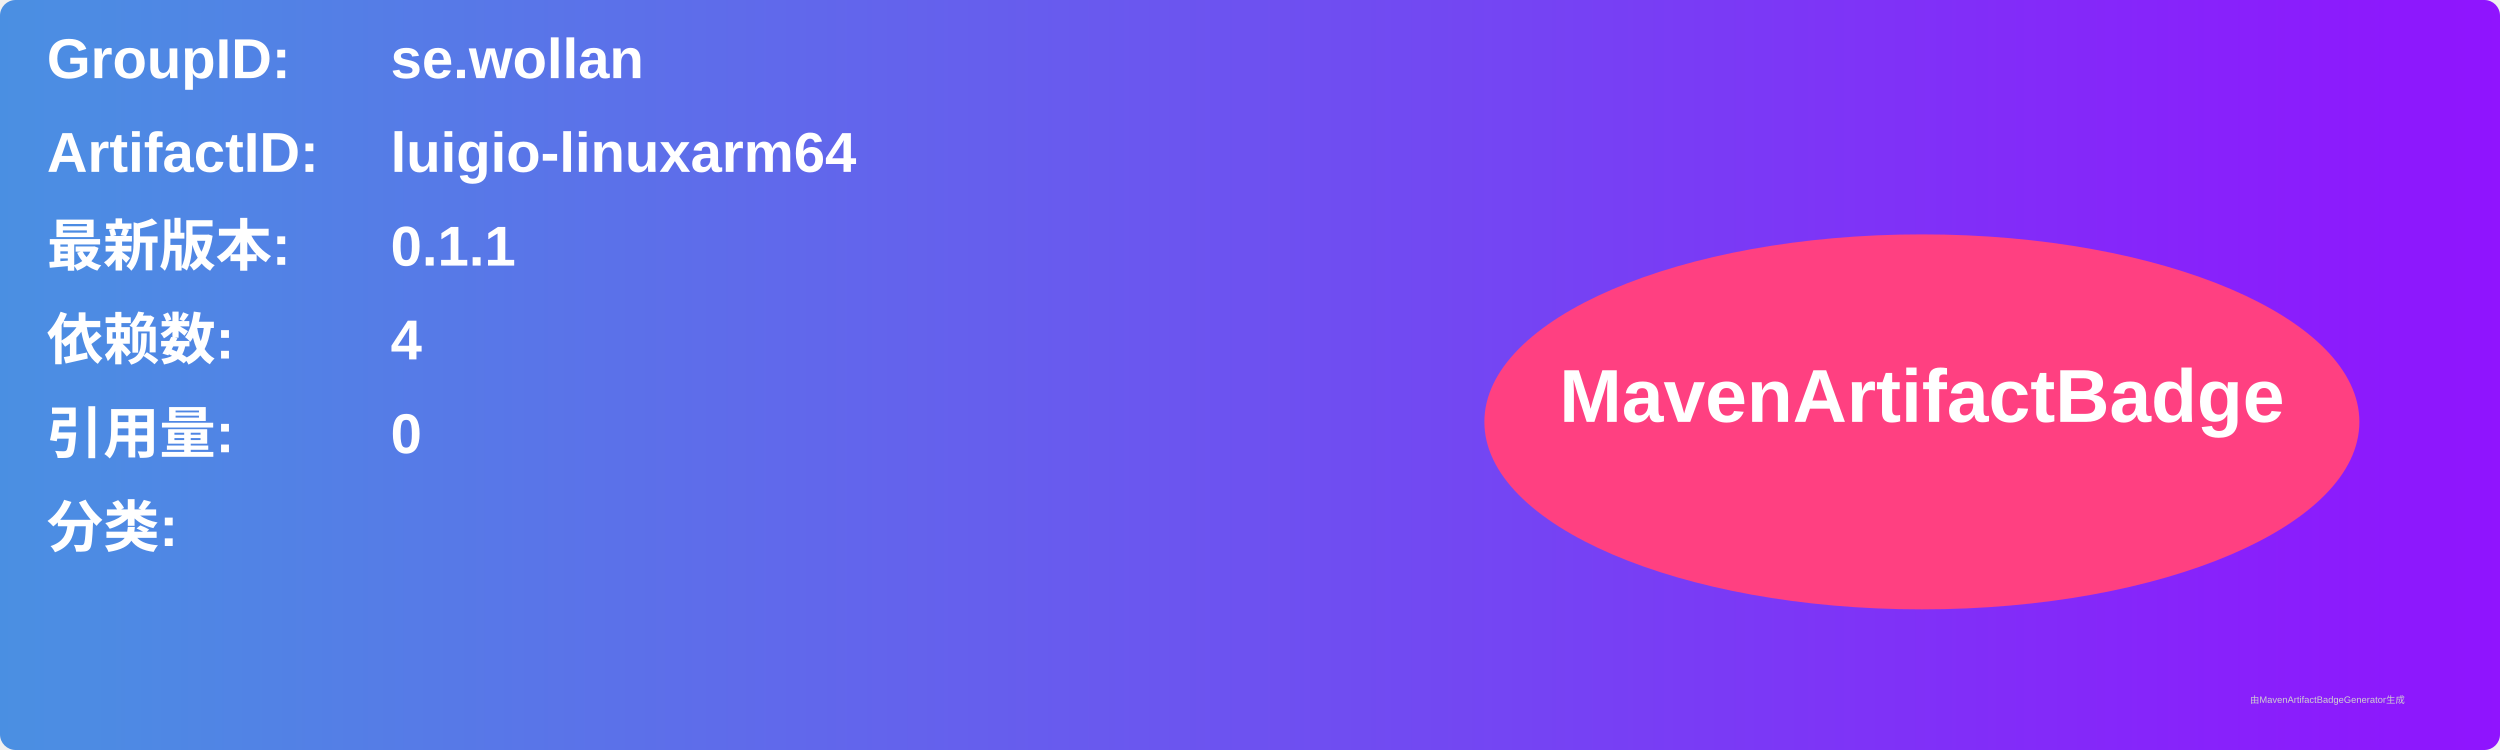
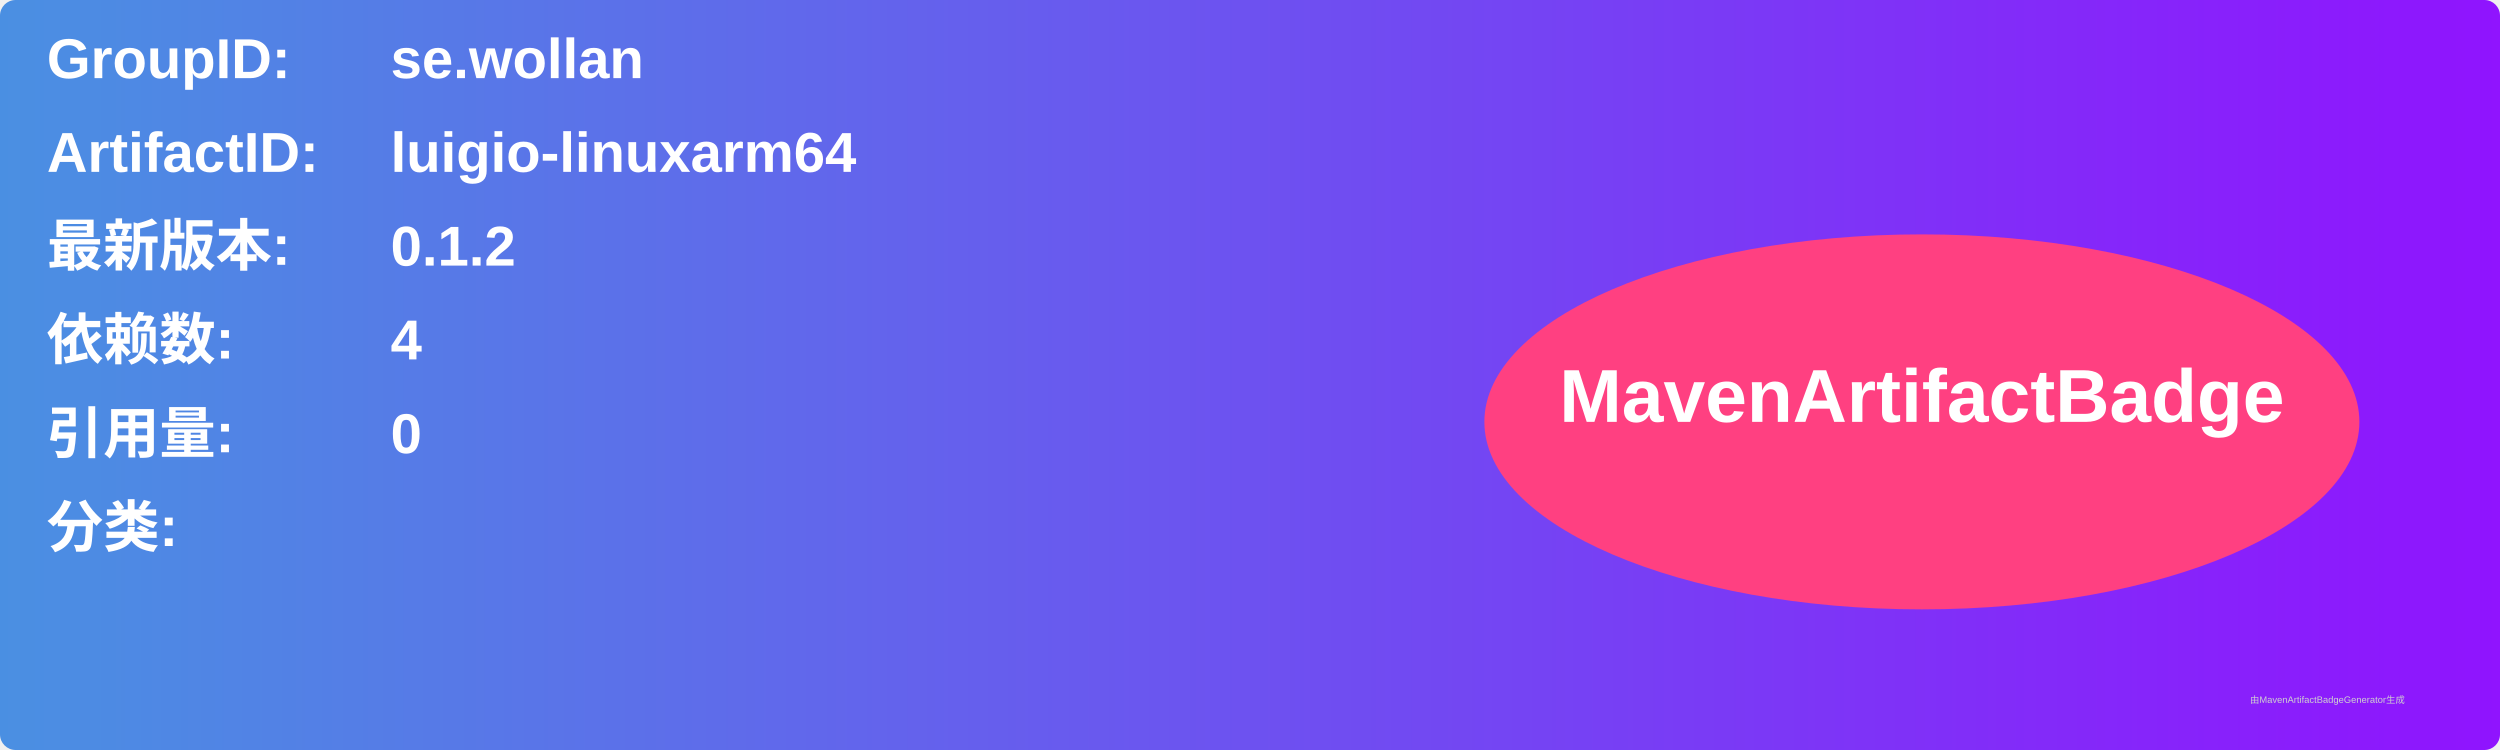
<svg xmlns="http://www.w3.org/2000/svg" width="800" height="240" viewBox="0 0 800 240">
  <linearGradient id="grad" x1="0%" y1="0%" x2="100%" y2="0%">
    <stop offset="0%" stop-color="#4a90e2" />
    <stop offset="100%" stop-color="#9013fe" />
  </linearGradient>
  <rect width="100%" height="100%" rx="5" ry="5" fill="url(#grad)" />
  <g transform="translate(15, 15)">
    <text x="0" y="10" font-family="Arial" font-size="18" fill="white" font-weight="bold" width="260">GroupID:</text>
    <text x="110" y="10" font-family="Arial" font-size="18" fill="white" font-weight="bold" width="460">se.wollan</text>
    <text x="0" y="40" font-family="Arial" font-size="18" fill="white" font-weight="bold" width="260">ArtifactID:</text>
    <text x="110" y="40" font-family="Arial" font-size="18" fill="white" font-weight="bold" width="460">luigio-linuxarm64</text>
    <text x="0" y="70" font-family="Arial" font-size="18" fill="white" font-weight="bold">最新版本:</text>
    <text x="110" y="70" font-family="Arial" font-size="18" fill="white" font-weight="bold">
-       <tspan font-weight="bold">0.1.1</tspan>
+       <tspan font-weight="bold">0.1.2</tspan>
    </text>
    <text x="0" y="100" font-family="Arial" font-size="18" fill="white" font-weight="bold">依赖数: </text>
    <text x="110" y="100" font-family="Arial" font-size="18" fill="white">
      <tspan font-weight="bold">4</tspan>
    </text>
    <text x="0" y="130" font-family="Arial" font-size="18" fill="white" font-weight="bold">引用量: </text>
    <text x="110" y="130" font-family="Arial" font-size="18" fill="white">
      <tspan font-weight="bold">0</tspan>
    </text>
    <text x="0" y="160" font-family="Arial" font-size="18" fill="white" font-weight="bold">分类:</text>
    <text x="10" y="190" font-family="Arial" font-size="10" fill="white">
      <tspan font-weight="bold" />
    </text>
    <ellipse cx="600" cy="120" rx="140" ry="60" fill="#ff4081" />
    <text x="600" y="120" text-anchor="middle" font-family="Arial" font-size="24" fill="white" font-weight="bold">MavenArtifactBadge</text>
  </g>
  <text x="720" y="225" font-family="Arial" font-size="3" fill="#d0d0d0">由MavenArtifactBadgeGenerator生成</text>
</svg>
